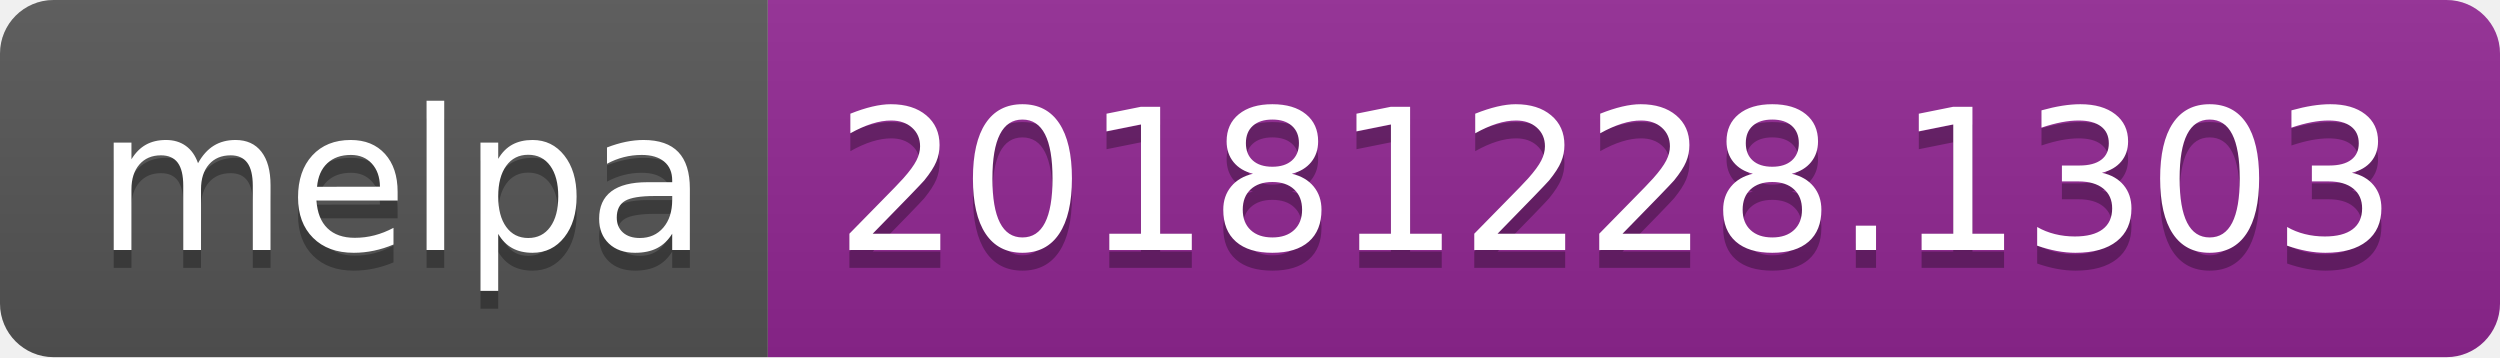
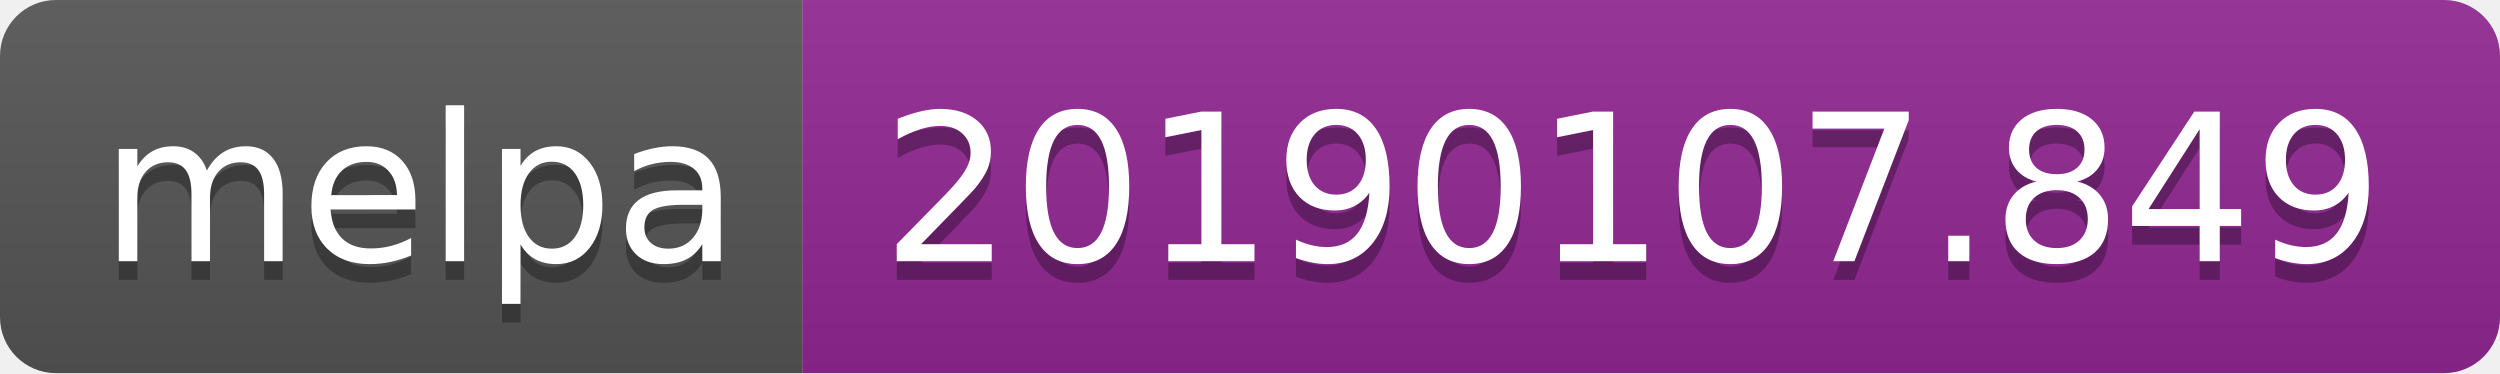
- <svg xmlns="http://www.w3.org/2000/svg" width="140" height="20">
+ <svg xmlns="http://www.w3.org/2000/svg" width="134" height="20">
  <linearGradient id="b" x2="0" y2="100%">
    <stop offset="0" stop-color="#bbb" stop-opacity=".1" />
    <stop offset="1" stop-opacity=".1" />
  </linearGradient>
  <clipPath id="a">
-     <rect width="140" height="20" rx="3" fill="#fff" />
+     <rect width="134" height="20" rx="3" fill="#fff" />
  </clipPath>
  <g clip-path="url(#a)">
    <path fill="#555" d="M0 0h43v20H0z" />
-     <path fill="#922793" d="M43 0h97v20H43z" />
-     <path fill="url(#b)" d="M0 0h140v20H0z" />
+     <path fill="#922793" d="M43 0h91v20H43z" />
+     <path fill="url(#b)" d="M0 0h134v20H0z" />
  </g>
  <g fill="#fff" text-anchor="middle" font-family="DejaVu Sans,Verdana,Geneva,sans-serif" font-size="110">
    <text x="225" y="150" fill="#010101" fill-opacity=".3" transform="scale(.1)" textLength="330">melpa</text>
    <text x="225" y="140" transform="scale(.1)" textLength="330">melpa</text>
-     <text x="905" y="150" fill="#010101" fill-opacity=".3" transform="scale(.1)" textLength="870">20181228.1303</text>
-     <text x="905" y="140" transform="scale(.1)" textLength="870">20181228.1303</text>
+     <text x="875" y="150" fill="#010101" fill-opacity=".3" transform="scale(.1)" textLength="810">20190107.849</text>
+     <text x="875" y="140" transform="scale(.1)" textLength="810">20190107.849</text>
  </g>
</svg>
